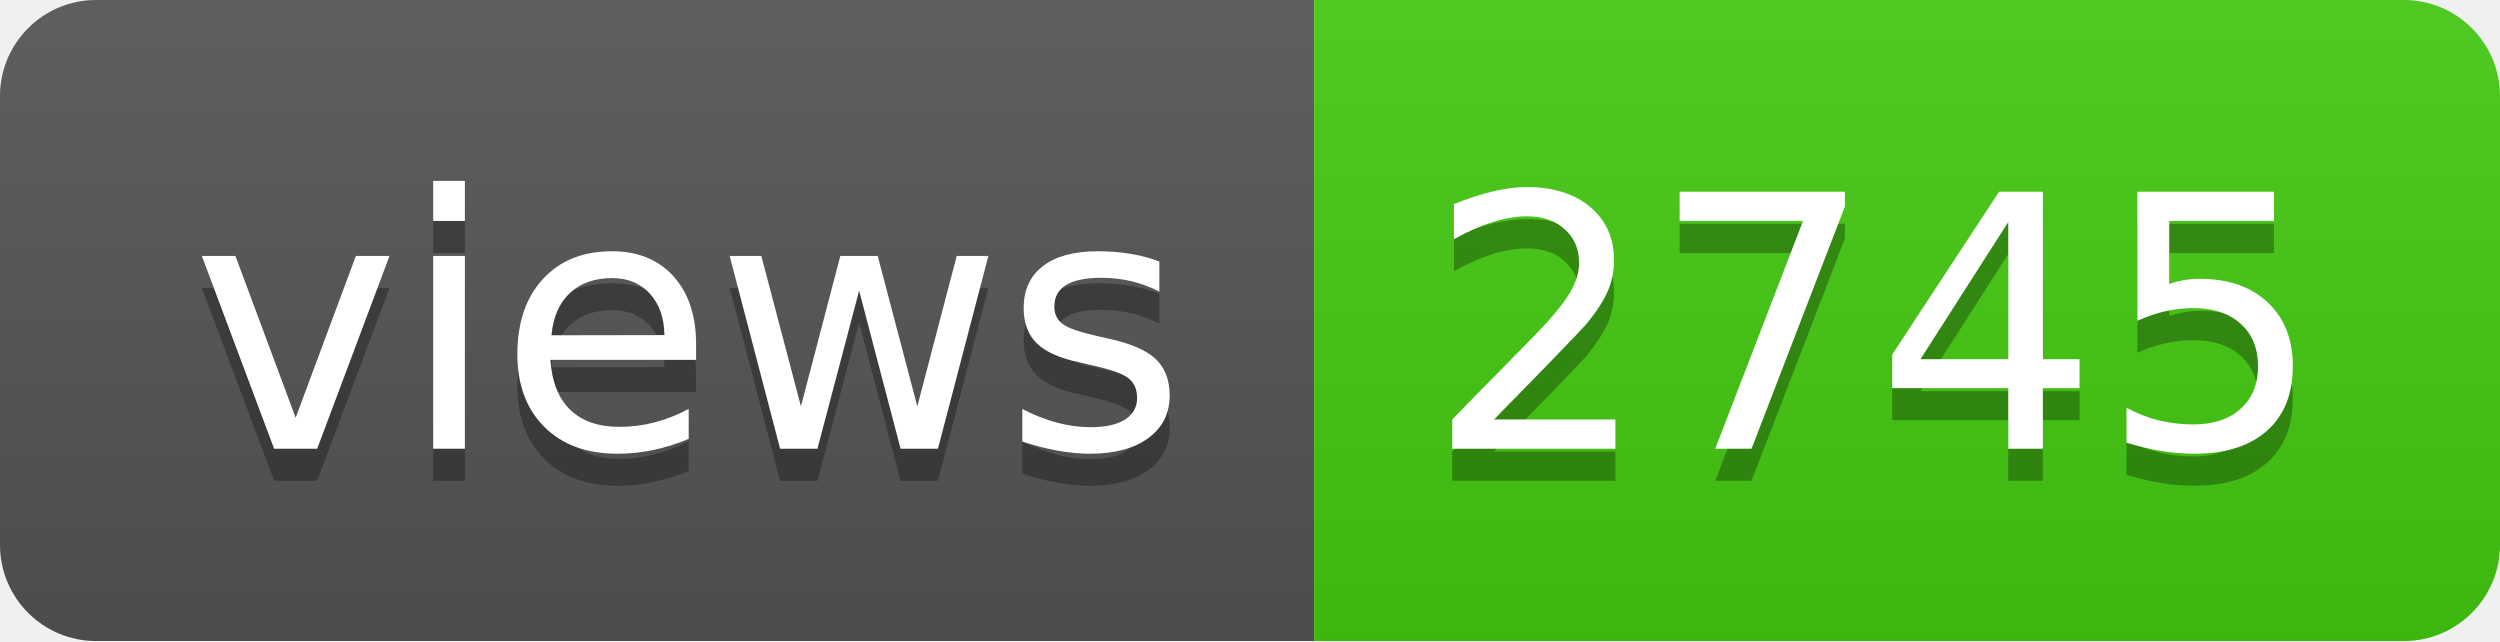
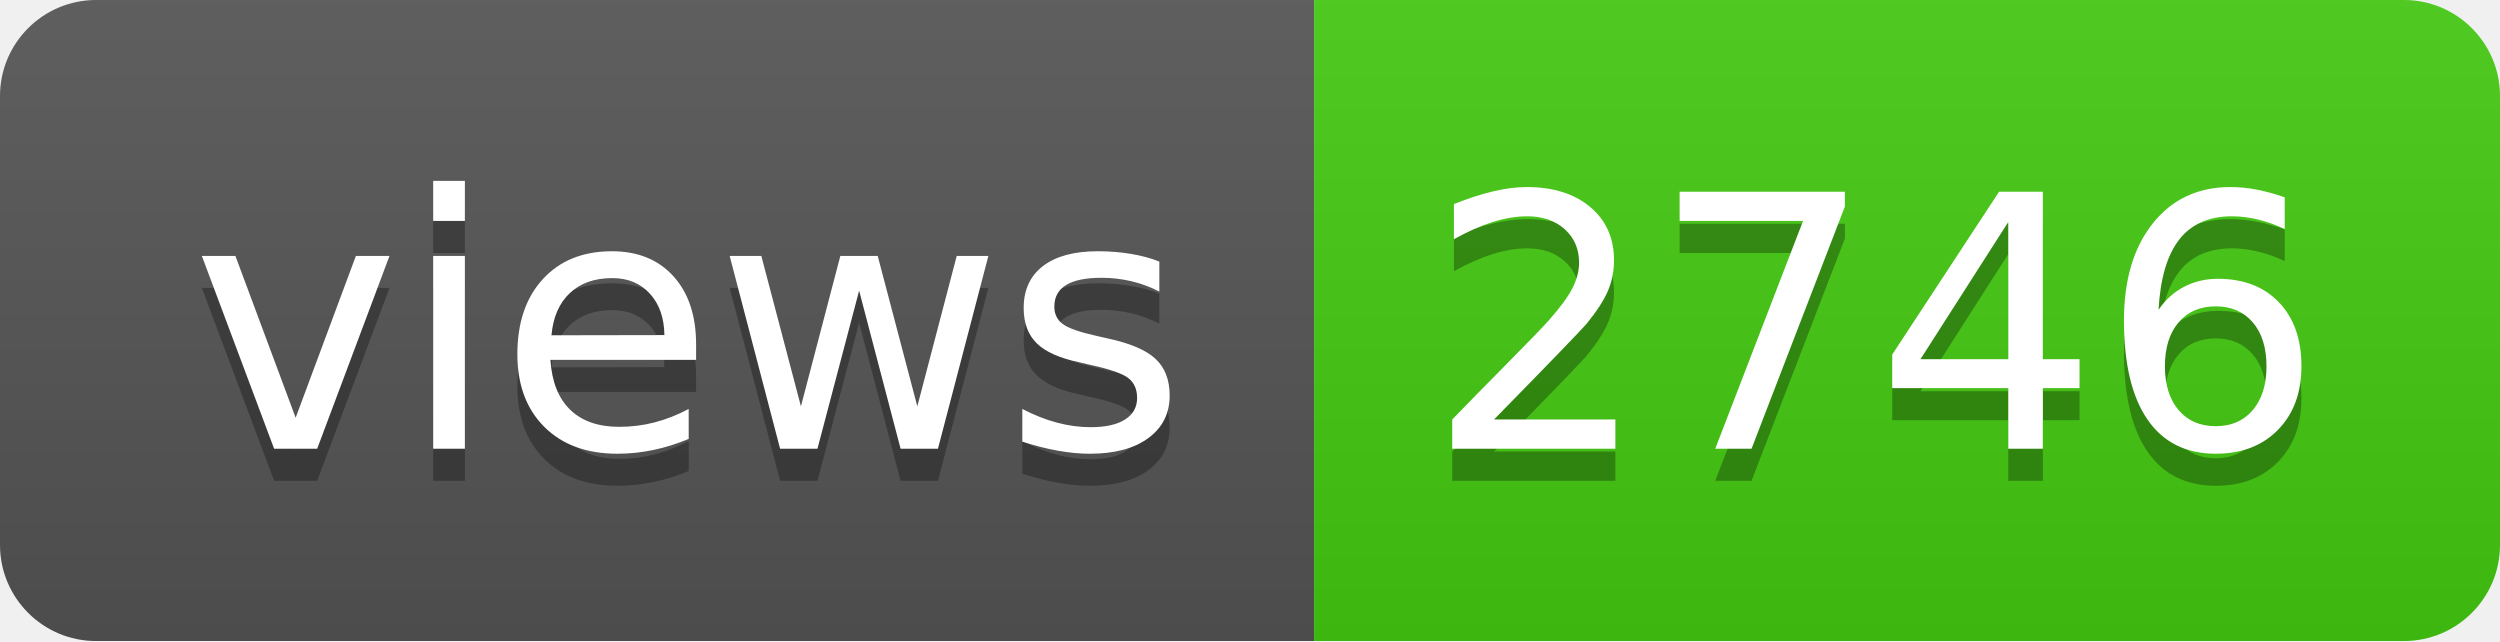
- <svg xmlns="http://www.w3.org/2000/svg" width="78" height="20" role="img" aria-label="views: 2745">
+ <svg xmlns="http://www.w3.org/2000/svg" width="78" height="20" role="img" aria-label="views: 2746">
  <linearGradient id="s" x2="0" y2="100%">
    <stop offset="0" stop-color="#bbb" stop-opacity=".1" />
    <stop offset="1" stop-opacity=".1" />
  </linearGradient>
  <clipPath id="r">
    <rect width="78" height="20" rx="3" fill="#fff" />
  </clipPath>
  <g clip-path="url(#r)">
    <rect width="41" height="20" fill="#555" />
    <rect x="41" width="37" height="20" fill="#4c1" />
    <rect width="78" height="20" fill="url(#s)" />
  </g>
  <g fill="#fff" text-anchor="middle" font-family="Verdana,Geneva,DejaVu Sans,sans-serif" text-rendering="geometricPrecision" font-size="110">
    <text aria-hidden="true" x="215" y="150" fill="#010101" fill-opacity=".3" transform="scale(.1)" textLength="310">views</text>
    <text x="215" y="140" transform="scale(.1)" fill="#fff" textLength="310">views</text>
-     <text aria-hidden="true" x="585" y="150" fill="#010101" fill-opacity=".3" transform="scale(.1)" textLength="270">2745</text>
-     <text x="585" y="140" transform="scale(.1)" fill="#fff" textLength="270">2745</text>
+     <text aria-hidden="true" x="585" y="150" fill="#010101" fill-opacity=".3" transform="scale(.1)" textLength="270">2746</text>
+     <text x="585" y="140" transform="scale(.1)" fill="#fff" textLength="270">2746</text>
  </g>
</svg>
